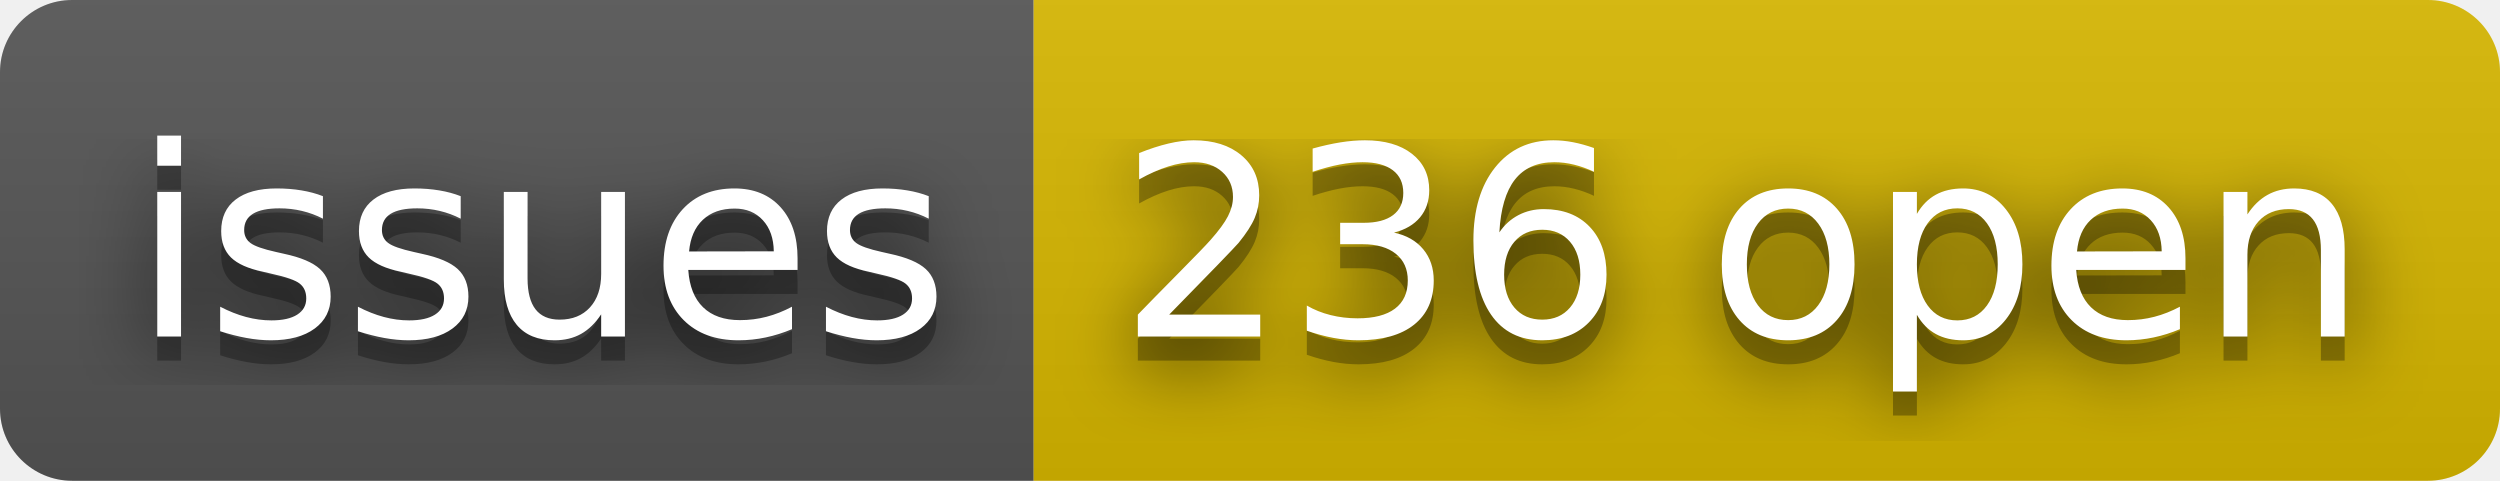
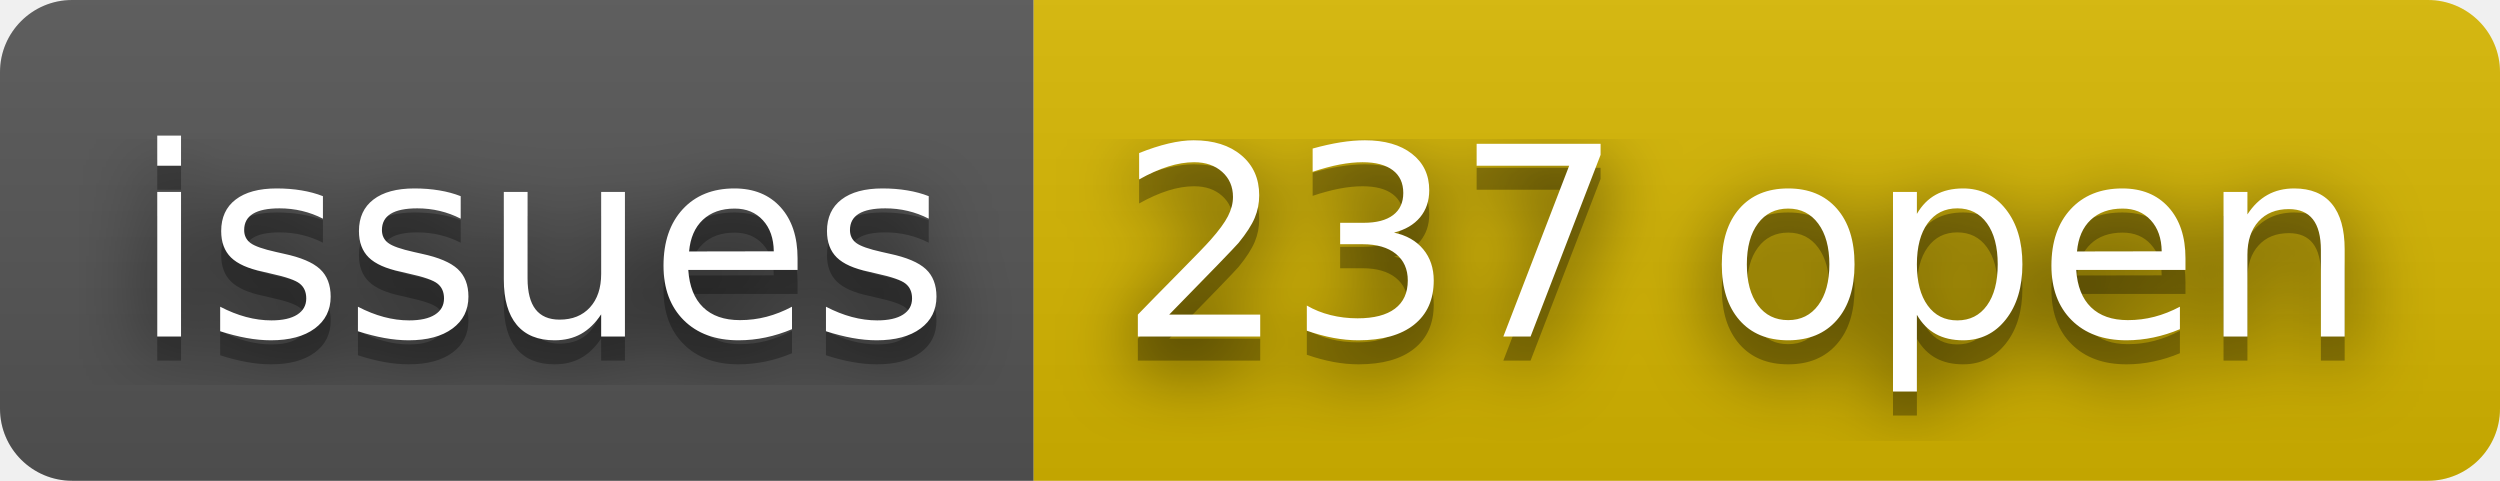
- <svg xmlns="http://www.w3.org/2000/svg" width="104" height="20" role="img" aria-label="issues: 236 open">
+ <svg xmlns="http://www.w3.org/2000/svg" width="104" height="20" role="img" aria-label="issues: 237 open">
  <filter id="blur">
    <feGaussianBlur stdDeviation="16" />
  </filter>
  <linearGradient id="s" x2="0" y2="100%">
    <stop offset="0" stop-color="#bbb" stop-opacity=".1" />
    <stop offset="1" stop-opacity=".1" />
  </linearGradient>
  <clipPath id="r">
    <rect width="104" height="20" rx="3" />
  </clipPath>
  <g clip-path="url(#r)">
    <rect width="43" height="20" fill="#555" />
    <rect x="43" width="61" height="20" fill="#d8b800" />
    <rect width="104" height="20" fill="url(#s)" />
  </g>
  <g fill="#fff" text-anchor="middle" font-family="Verdana,Geneva,DejaVu Sans,sans-serif" text-rendering="geometricPrecision" font-size="110">
    <g transform="scale(.1)">
      <g aria-hidden="true" fill="#010101">
        <text x="225" y="150" fill-opacity=".8" filter="url(#blur)" textLength="330">issues</text>
        <text x="225" y="150" fill-opacity=".3" textLength="330">issues</text>
      </g>
      <text x="225" y="140" textLength="330">issues</text>
    </g>
    <g transform="scale(.1)">
      <g aria-hidden="true" fill="#010101">
-         <text x="725" y="150" fill-opacity=".8" filter="url(#blur)" textLength="510">236 open</text>
-         <text x="725" y="150" fill-opacity=".3" textLength="510">236 open</text>
+         <text x="725" y="150" fill-opacity=".8" filter="url(#blur)" textLength="510">237 open</text>
+         <text x="725" y="150" fill-opacity=".3" textLength="510">237 open</text>
      </g>
-       <text x="725" y="140" textLength="510">236 open</text>
+       <text x="725" y="140" textLength="510">237 open</text>
    </g>
  </g>
</svg>
